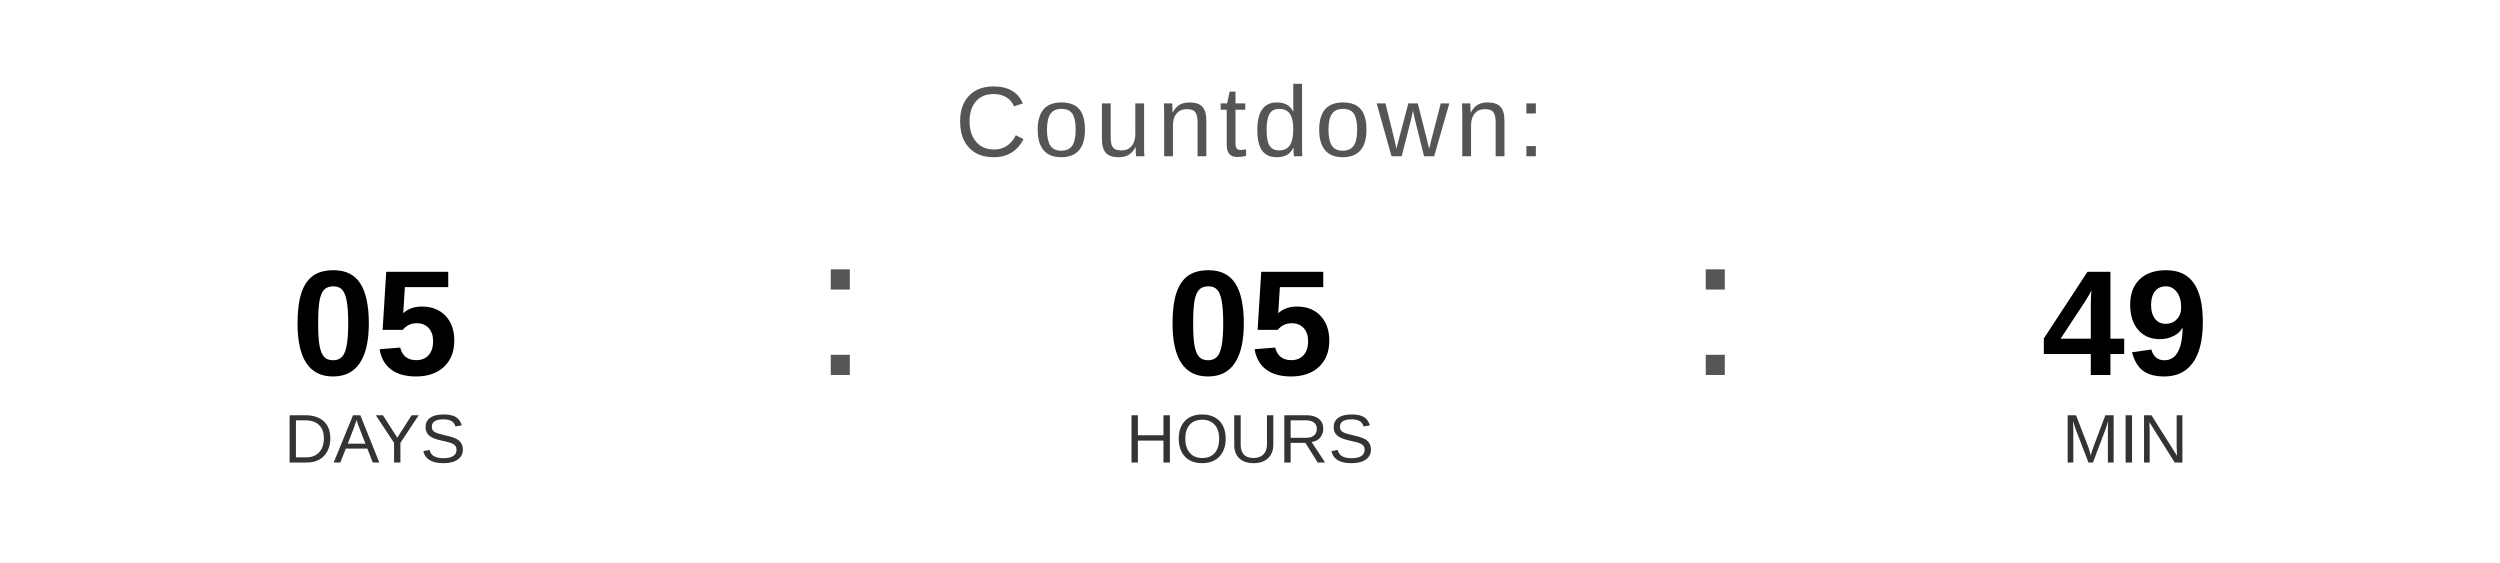
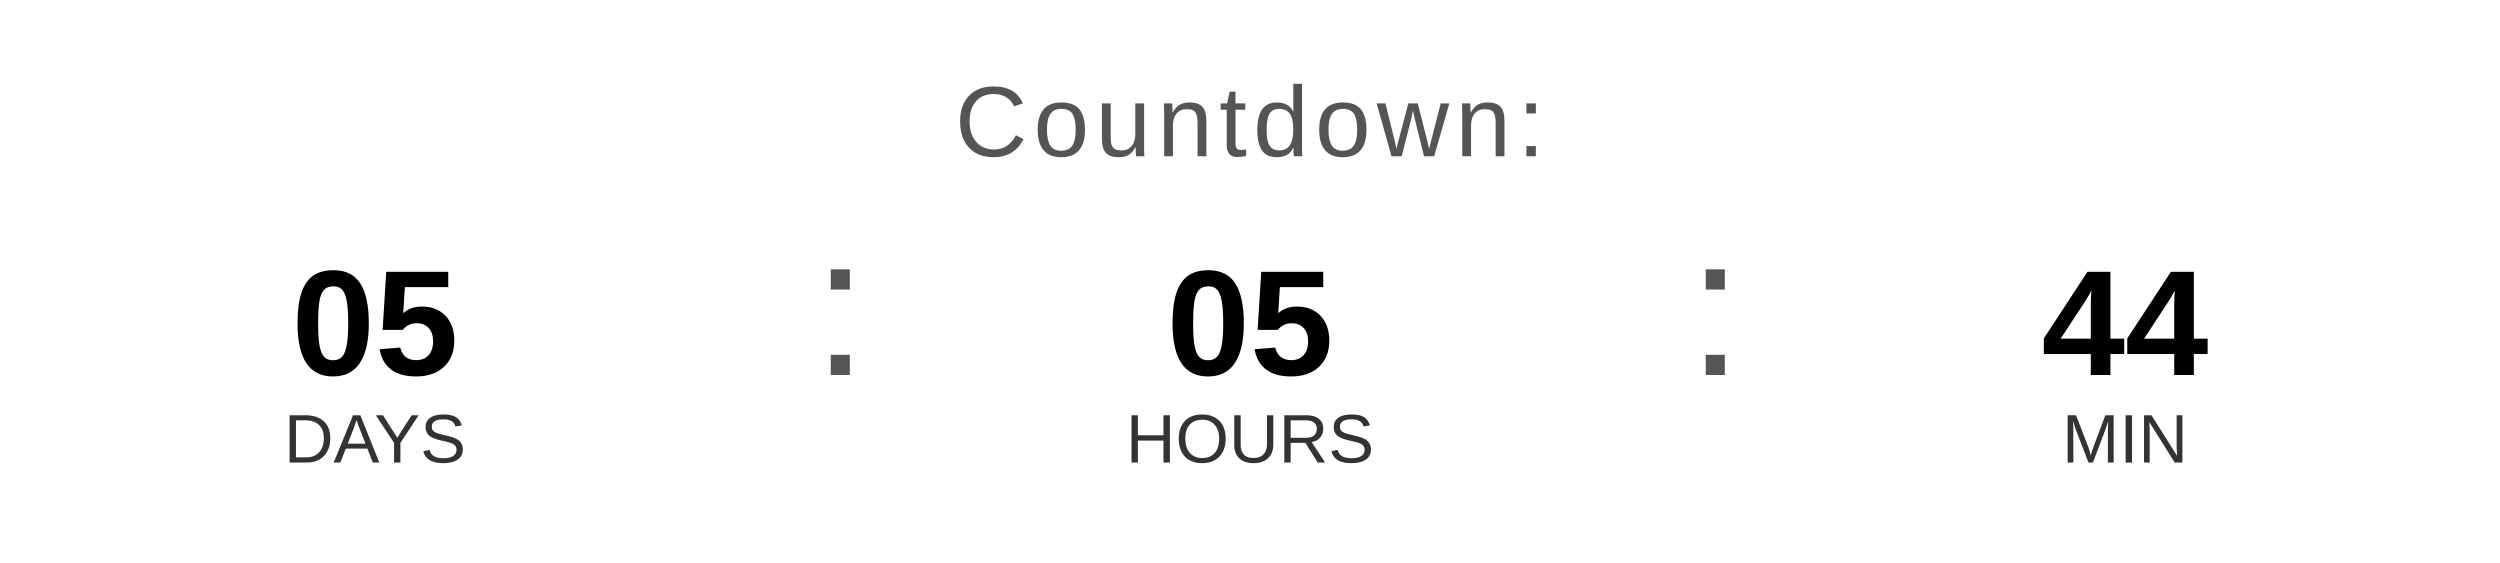
<svg xmlns="http://www.w3.org/2000/svg" width="400" height="90" viewBox="0 0 400 90">
  <text x="200" y="25" font-family="Arial, Helvetica, sans-serif" font-size="16" fill="#555555" text-anchor="middle" letter-spacing="1">
    Countdown:
  </text>
  <text x="60" y="60" font-family="Arial, Helvetica, sans-serif" font-size="24" font-weight="bold" fill="#000000" text-anchor="middle">05</text>
  <text x="60" y="74" font-family="Arial, Helvetica, sans-serif" font-size="11" fill="#333333" text-anchor="middle">DAYS</text>
  <text x="130" y="60" font-family="Arial, sans-serif" font-size="32" fill="#555555">:</text>
  <text x="200" y="60" font-family="Arial, Helvetica, sans-serif" font-size="24" font-weight="bold" fill="#000000" text-anchor="middle">05</text>
  <text x="200" y="74" font-family="Arial, Helvetica, sans-serif" font-size="11" fill="#333333" text-anchor="middle">HOURS</text>
  <text x="270" y="60" font-family="Arial, sans-serif" font-size="32" fill="#555555">:</text>
-   <text x="340" y="60" font-family="Arial, Helvetica, sans-serif" font-size="24" font-weight="bold" fill="#000000" text-anchor="middle">49</text>
+   <text x="340" y="60" font-family="Arial, Helvetica, sans-serif" font-size="24" font-weight="bold" fill="#000000" text-anchor="middle">44</text>
  <text x="340" y="74" font-family="Arial, Helvetica, sans-serif" font-size="11" fill="#333333" text-anchor="middle">MIN</text>
</svg>
